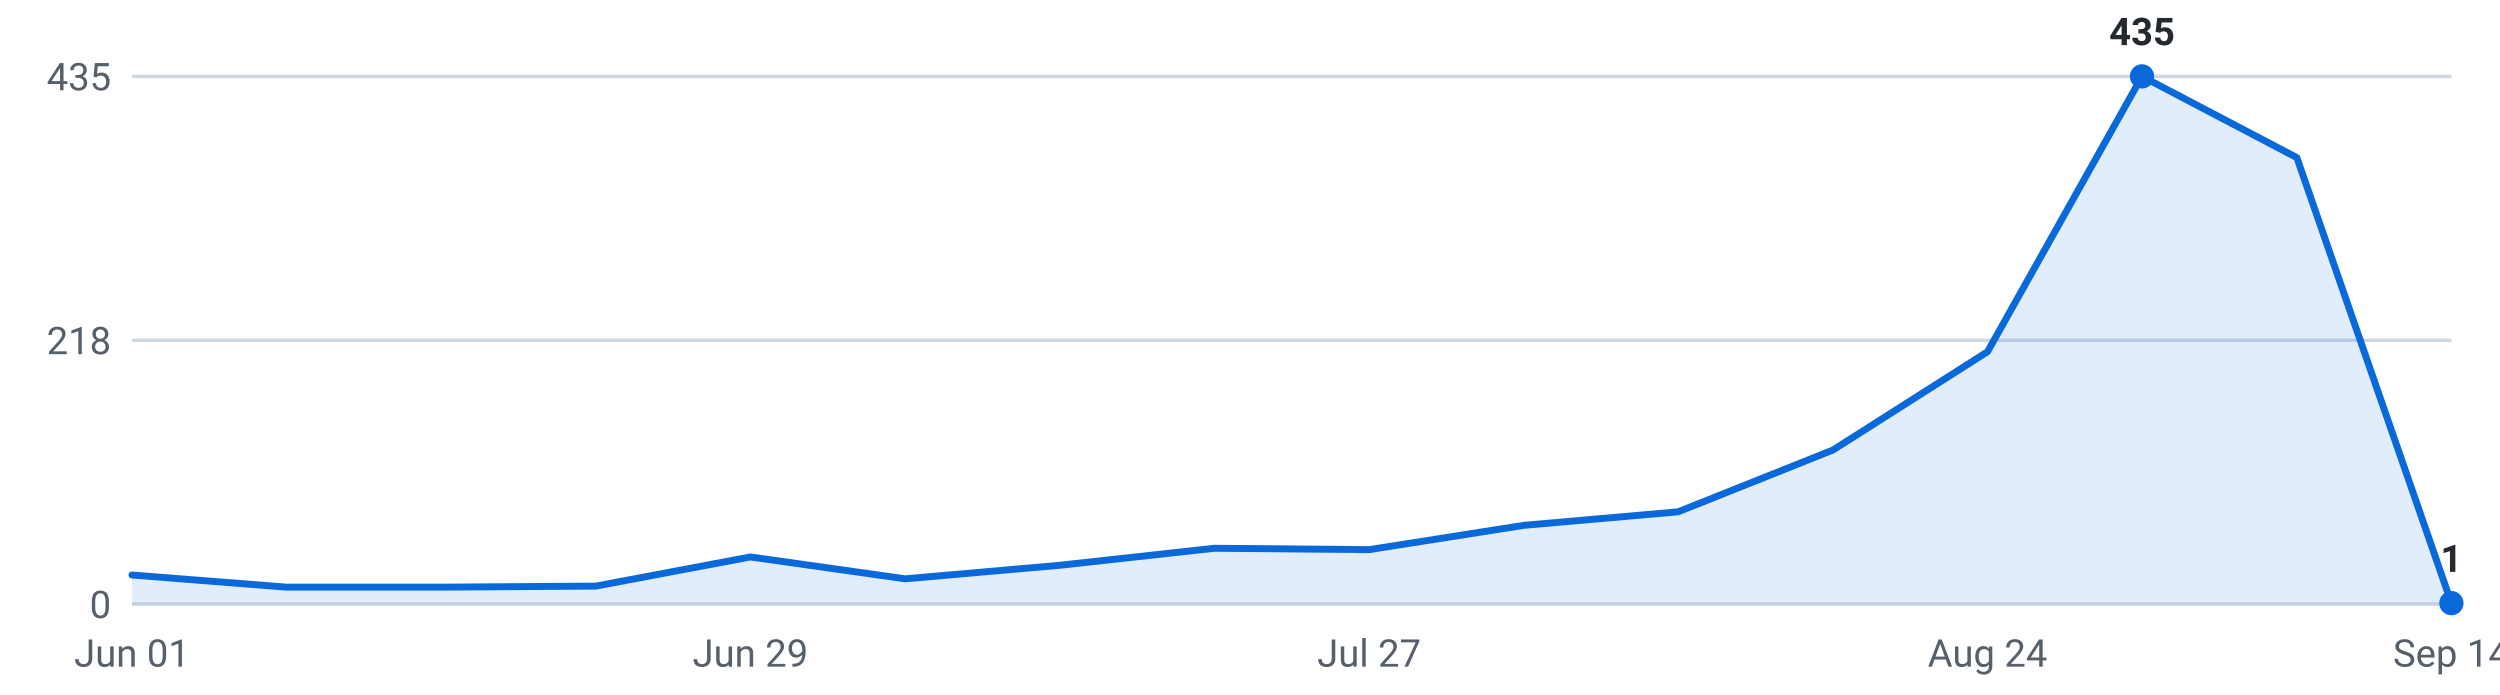
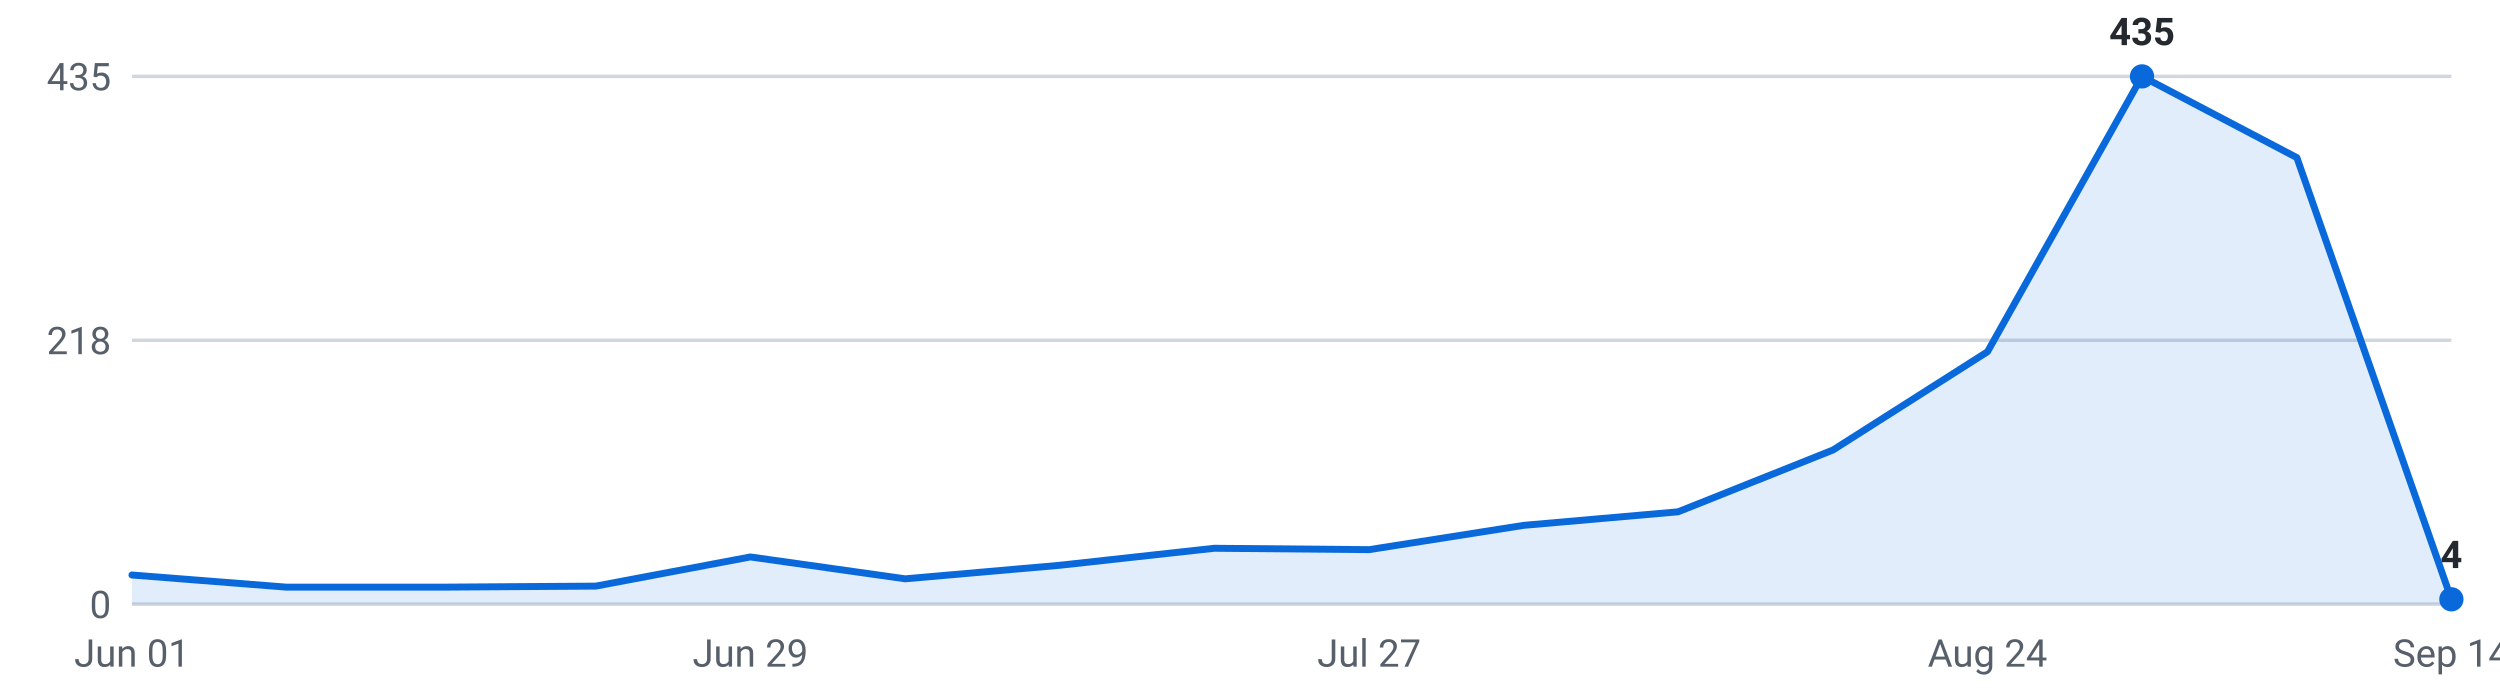
<svg xmlns="http://www.w3.org/2000/svg" viewBox="0 0 720 200" width="720" height="200" role="img" aria-label="Internships posted per week, last 16 weeks">
  <g font-family="-apple-system,Segoe UI,Roboto,sans-serif" font-size="11">
    <line x1="38" y1="174.0" x2="706" y2="174.0" stroke="#d0d7de" stroke-width="1" />
    <text x="32" y="178.0" text-anchor="end" fill="#57606a">0</text>
    <line x1="38" y1="98.0" x2="706" y2="98.0" stroke="#d0d7de" stroke-width="1" />
    <text x="32" y="102.0" text-anchor="end" fill="#57606a">218</text>
    <line x1="38" y1="22.0" x2="706" y2="22.0" stroke="#d0d7de" stroke-width="1" />
    <text x="32" y="26.0" text-anchor="end" fill="#57606a">435</text>
-     <path d="M38.0,174 L38.0,165.6 L82.5,169.1 L127.1,169.1 L171.6,168.8 L216.1,160.4 L260.7,166.7 L305.2,162.8 L349.7,157.9 L394.3,158.3 L438.8,151.3 L483.3,147.4 L527.9,129.6 L572.4,101.3 L616.9,22.0 L661.5,45.4 L706.0,173.7 L706.0,174 Z" fill="#0969da" fill-opacity="0.12" />
-     <polyline points="38.0,165.6 82.5,169.1 127.1,169.1 171.6,168.8 216.1,160.4 260.7,166.7 305.2,162.8 349.7,157.9 394.3,158.3 438.8,151.3 483.3,147.4 527.9,129.6 572.4,101.3 616.9,22.0 661.5,45.4 706.0,173.7" fill="none" stroke="#0969da" stroke-width="2" stroke-linejoin="round" stroke-linecap="round" />
+     <path d="M38.0,174 L38.0,165.6 L82.5,169.1 L127.1,169.1 L171.6,168.8 L216.1,160.4 L260.7,166.7 L305.2,162.8 L349.7,157.9 L394.3,158.3 L438.8,151.3 L483.3,147.4 L527.9,129.6 L572.4,101.3 L616.9,22.0 L661.5,45.4 L706.0,172.6 L706.0,174 Z" fill="#0969da" fill-opacity="0.12" />
+     <polyline points="38.0,165.6 82.5,169.1 127.1,169.1 171.6,168.8 216.1,160.4 260.7,166.7 305.2,162.8 349.7,157.9 394.3,158.3 438.8,151.3 483.3,147.4 527.9,129.6 572.4,101.3 616.9,22.0 661.5,45.4 706.0,172.6" fill="none" stroke="#0969da" stroke-width="2" stroke-linejoin="round" stroke-linecap="round" />
    <circle cx="616.9" cy="22.0" r="3.5" fill="#0969da" />
    <text x="616.9" y="13.0" text-anchor="middle" fill="#24292f" font-weight="600">435</text>
-     <circle cx="706.0" cy="173.7" r="3.5" fill="#0969da" />
-     <text x="706.0" y="164.7" text-anchor="middle" fill="#24292f" font-weight="600">1</text>
+     <circle cx="706.0" cy="172.6" r="3.5" fill="#0969da" />
+     <text x="706.0" y="163.6" text-anchor="middle" fill="#24292f" font-weight="600">4</text>
    <text x="38.0" y="192" text-anchor="middle" fill="#57606a">Jun 01</text>
    <text x="216.1" y="192" text-anchor="middle" fill="#57606a">Jun 29</text>
    <text x="394.3" y="192" text-anchor="middle" fill="#57606a">Jul 27</text>
    <text x="572.4" y="192" text-anchor="middle" fill="#57606a">Aug 24</text>
    <text x="706.0" y="192" text-anchor="middle" fill="#57606a">Sep 14</text>
  </g>
</svg>
